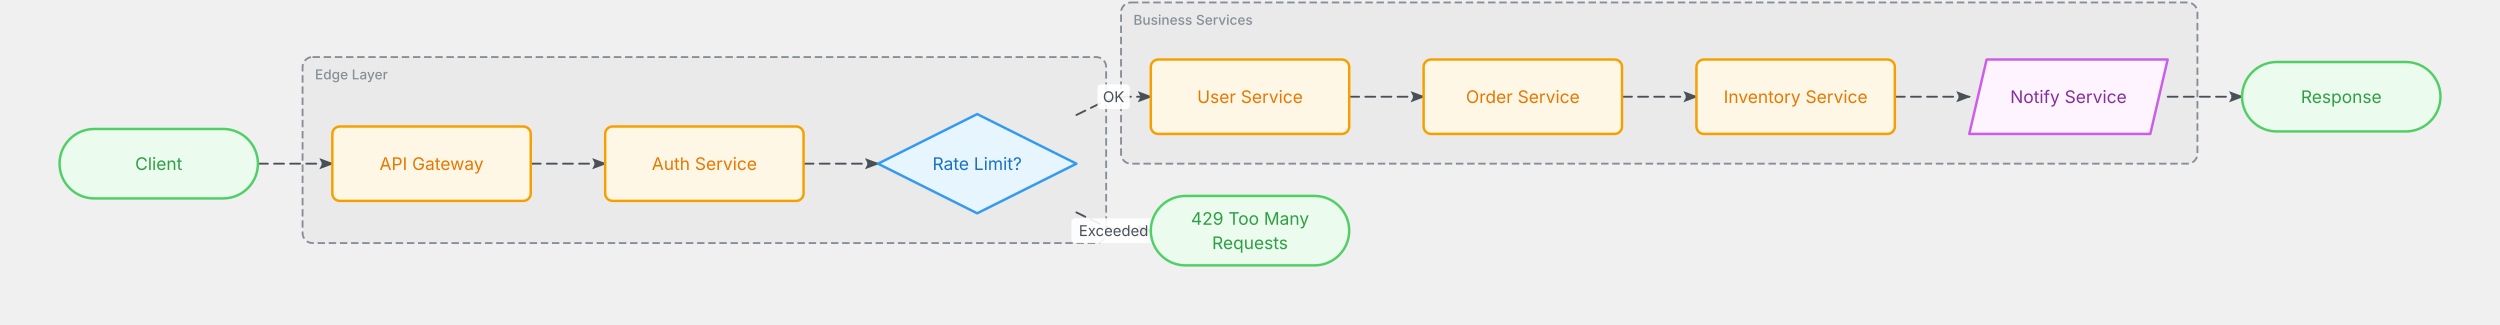
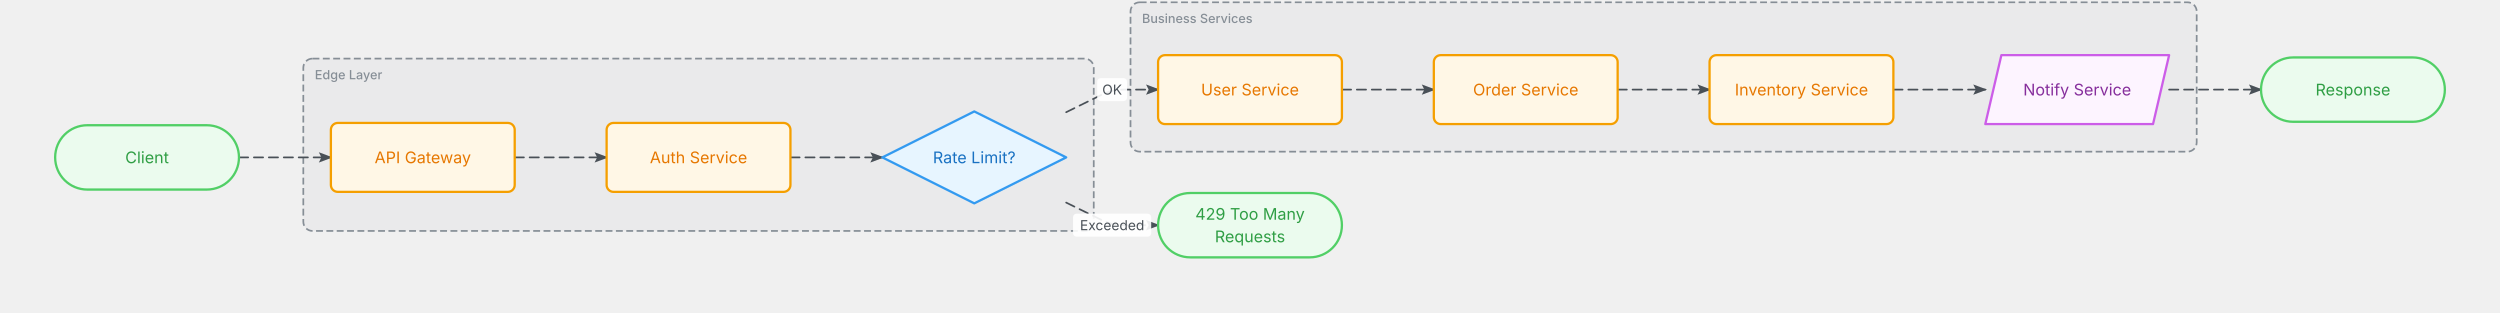
- <svg xmlns="http://www.w3.org/2000/svg" width="2016" height="262" viewBox="-28 -28 2016 262">
+ <svg xmlns="http://www.w3.org/2000/svg" width="2176" height="272" viewBox="-28 -28 2176 272">
  <defs>
    <marker id="arrowhead" markerWidth="8" markerHeight="6" refX="7" refY="3" orient="auto" markerUnits="strokeWidth">
      <polygon points="0 0, 8 3, 0 6, 1.5 3" fill="#495057" />
    </marker>
    <style>
      @keyframes ai-fc-flow { to { stroke-dashoffset: -26; } }
      .ai-fc-edge { animation: ai-fc-flow 1.2s linear infinite; }
    </style>
  </defs>
  <g class="flowchart">
    <g class="group" data-id="edge_layer">
-       <rect x="216" y="18" width="648" height="150" rx="8" fill="rgba(134,142,150,0.06)" stroke="#868e96" stroke-width="1.5" stroke-dasharray="6 3" />
-       <text x="226" y="36" font-family="Inter, system-ui, -apple-system, sans-serif" font-size="11" fill="#868e96" font-weight="500">Edge Layer</text>
+       <rect x="236" y="23" width="688" height="150" rx="8" fill="rgba(134,142,150,0.06)" stroke="#868e96" stroke-width="1.5" stroke-dasharray="6 3" />
+       <text x="246" y="41" font-family="Inter, system-ui, -apple-system, sans-serif" font-size="11" fill="#868e96" font-weight="500">Edge Layer</text>
    </g>
    <g class="group" data-id="business">
-       <rect x="876" y="-26" width="868" height="130" rx="8" fill="rgba(134,142,150,0.06)" stroke="#868e96" stroke-width="1.5" stroke-dasharray="6 3" />
-       <text x="886" y="-8" font-family="Inter, system-ui, -apple-system, sans-serif" font-size="11" fill="#868e96" font-weight="500">Business Services</text>
+       <rect x="956" y="-26" width="928" height="130" rx="8" fill="rgba(134,142,150,0.06)" stroke="#868e96" stroke-width="1.5" stroke-dasharray="6 3" />
+       <text x="966" y="-8" font-family="Inter, system-ui, -apple-system, sans-serif" font-size="11" fill="#868e96" font-weight="500">Business Services</text>
    </g>
    <g class="edge" data-from="client" data-to="gateway">
-       <path d="M180,104 L200,104 Q210,104 220,104 L240,104" fill="none" stroke="#495057" stroke-width="1.5" stroke-linecap="round" stroke-linejoin="round" stroke-dasharray="8 5" class="ai-fc-edge" marker-end="url(#arrowhead)" />
+       <path d="M180,109 L210,109 Q220,109 230,109 L260,109" fill="none" stroke="#495057" stroke-width="1.5" stroke-linecap="round" stroke-linejoin="round" stroke-dasharray="8 5" class="ai-fc-edge" marker-end="url(#arrowhead)" />
    </g>
    <g class="edge" data-from="gateway" data-to="auth_svc">
-       <path d="M400,104 L420,104 Q430,104 440,104 L460,104" fill="none" stroke="#495057" stroke-width="1.5" stroke-linecap="round" stroke-linejoin="round" stroke-dasharray="8 5" class="ai-fc-edge" marker-end="url(#arrowhead)" />
+       <path d="M420,109 L450,109 Q460,109 470,109 L500,109" fill="none" stroke="#495057" stroke-width="1.5" stroke-linecap="round" stroke-linejoin="round" stroke-dasharray="8 5" class="ai-fc-edge" marker-end="url(#arrowhead)" />
    </g>
    <g class="edge" data-from="auth_svc" data-to="rate_limit">
-       <path d="M620,104 L640,104 Q650,104 660,104 L680,104" fill="none" stroke="#495057" stroke-width="1.5" stroke-linecap="round" stroke-linejoin="round" stroke-dasharray="8 5" class="ai-fc-edge" marker-end="url(#arrowhead)" />
+       <path d="M660,109 L690,109 Q700,109 710,109 L740,109" fill="none" stroke="#495057" stroke-width="1.5" stroke-linecap="round" stroke-linejoin="round" stroke-dasharray="8 5" class="ai-fc-edge" marker-end="url(#arrowhead)" />
    </g>
    <g class="edge" data-from="rate_limit" data-to="user_svc">
-       <path d="M840,64.727 L861.023,54.407 Q870,50 880,50 L900,50" fill="none" stroke="#495057" stroke-width="1.5" stroke-linecap="round" stroke-linejoin="round" stroke-dasharray="8 5" class="ai-fc-edge" marker-end="url(#arrowhead)" />
-       <rect x="857" y="40" width="26" height="20" fill="white" rx="3" opacity="0.9" />
-       <text x="870" y="50" text-anchor="middle" dominant-baseline="middle" font-family="Inter, system-ui, -apple-system, sans-serif" font-size="12" fill="#495057">OK</text>
+       <path d="M900,69.667 L931.026,54.412 Q940,50 950,50 L980,50" fill="none" stroke="#495057" stroke-width="1.5" stroke-linecap="round" stroke-linejoin="round" stroke-dasharray="8 5" class="ai-fc-edge" marker-end="url(#arrowhead)" />
+       <rect x="927" y="40" width="26" height="20" fill="white" rx="3" opacity="0.9" />
+       <text x="940" y="50" text-anchor="middle" dominant-baseline="middle" font-family="Inter, system-ui, -apple-system, sans-serif" font-size="12" fill="#495057">OK</text>
    </g>
    <g class="edge" data-from="rate_limit" data-to="throttle">
-       <path d="M840,143.273 L861.023,153.593 Q870,158 880,158 L900,158" fill="none" stroke="#495057" stroke-width="1.5" stroke-linecap="round" stroke-linejoin="round" stroke-dasharray="8 5" class="ai-fc-edge" marker-end="url(#arrowhead)" />
-       <rect x="836" y="148" width="68" height="20" fill="white" rx="3" opacity="0.9" />
-       <text x="870" y="158" text-anchor="middle" dominant-baseline="middle" font-family="Inter, system-ui, -apple-system, sans-serif" font-size="12" fill="#495057">Exceeded</text>
+       <path d="M900,148.333 L931.026,163.588 Q940,168 950,168 L980,168" fill="none" stroke="#495057" stroke-width="1.5" stroke-linecap="round" stroke-linejoin="round" stroke-dasharray="8 5" class="ai-fc-edge" marker-end="url(#arrowhead)" />
+       <rect x="906" y="158" width="68" height="20" fill="white" rx="3" opacity="0.9" />
+       <text x="940" y="168" text-anchor="middle" dominant-baseline="middle" font-family="Inter, system-ui, -apple-system, sans-serif" font-size="12" fill="#495057">Exceeded</text>
    </g>
    <g class="edge" data-from="user_svc" data-to="order_svc">
-       <path d="M1060,50 L1080,50 Q1090,50 1100,50 L1120,50" fill="none" stroke="#495057" stroke-width="1.5" stroke-linecap="round" stroke-linejoin="round" stroke-dasharray="8 5" class="ai-fc-edge" marker-end="url(#arrowhead)" />
+       <path d="M1140,50 L1170,50 Q1180,50 1190,50 L1220,50" fill="none" stroke="#495057" stroke-width="1.5" stroke-linecap="round" stroke-linejoin="round" stroke-dasharray="8 5" class="ai-fc-edge" marker-end="url(#arrowhead)" />
    </g>
    <g class="edge" data-from="order_svc" data-to="inventory_svc">
-       <path d="M1280,50 L1300,50 Q1310,50 1320,50 L1340,50" fill="none" stroke="#495057" stroke-width="1.5" stroke-linecap="round" stroke-linejoin="round" stroke-dasharray="8 5" class="ai-fc-edge" marker-end="url(#arrowhead)" />
+       <path d="M1380,50 L1410,50 Q1420,50 1430,50 L1460,50" fill="none" stroke="#495057" stroke-width="1.5" stroke-linecap="round" stroke-linejoin="round" stroke-dasharray="8 5" class="ai-fc-edge" marker-end="url(#arrowhead)" />
    </g>
    <g class="edge" data-from="inventory_svc" data-to="notify_svc">
-       <path d="M1500,50 L1520,50 Q1530,50 1540,50 L1560,50" fill="none" stroke="#495057" stroke-width="1.5" stroke-linecap="round" stroke-linejoin="round" stroke-dasharray="8 5" class="ai-fc-edge" marker-end="url(#arrowhead)" />
+       <path d="M1620,50 L1650,50 Q1660,50 1670,50 L1700,50" fill="none" stroke="#495057" stroke-width="1.5" stroke-linecap="round" stroke-linejoin="round" stroke-dasharray="8 5" class="ai-fc-edge" marker-end="url(#arrowhead)" />
    </g>
    <g class="edge" data-from="notify_svc" data-to="response">
-       <path d="M1720,50 L1740,50 Q1750,50 1760,50 L1780,50" fill="none" stroke="#495057" stroke-width="1.5" stroke-linecap="round" stroke-linejoin="round" stroke-dasharray="8 5" class="ai-fc-edge" marker-end="url(#arrowhead)" />
+       <path d="M1860,50 L1890,50 Q1900,50 1910,50 L1940,50" fill="none" stroke="#495057" stroke-width="1.5" stroke-linecap="round" stroke-linejoin="round" stroke-dasharray="8 5" class="ai-fc-edge" marker-end="url(#arrowhead)" />
    </g>
    <g class="node node-terminal" data-id="client">
-       <rect x="20" y="76" width="160" height="56" rx="28" ry="28" fill="#ebfbee" stroke="#51cf66" stroke-width="2" />
-       <text x="100" y="104" text-anchor="middle" dominant-baseline="middle" font-family="Inter, system-ui, -apple-system, sans-serif" font-size="14" fill="#2f9e44">Client</text>
+       <rect x="20" y="81" width="160" height="56" rx="28" ry="28" fill="#ebfbee" stroke="#51cf66" stroke-width="2" />
+       <text x="100" y="109" text-anchor="middle" dominant-baseline="middle" font-family="Inter, system-ui, -apple-system, sans-serif" font-size="14" fill="#2f9e44">Client</text>
    </g>
    <g class="node node-process" data-id="gateway">
-       <rect x="240" y="74" width="160" height="60" rx="6" ry="6" fill="#fff7e6" stroke="#f59f00" stroke-width="2" />
-       <text x="320" y="104" text-anchor="middle" dominant-baseline="middle" font-family="Inter, system-ui, -apple-system, sans-serif" font-size="14" fill="#e67700">API Gateway</text>
+       <rect x="260" y="79" width="160" height="60" rx="6" ry="6" fill="#fff7e6" stroke="#f59f00" stroke-width="2" />
+       <text x="340" y="109" text-anchor="middle" dominant-baseline="middle" font-family="Inter, system-ui, -apple-system, sans-serif" font-size="14" fill="#e67700">API Gateway</text>
    </g>
    <g class="node node-process" data-id="auth_svc">
-       <rect x="460" y="74" width="160" height="60" rx="6" ry="6" fill="#fff7e6" stroke="#f59f00" stroke-width="2" />
-       <text x="540" y="104" text-anchor="middle" dominant-baseline="middle" font-family="Inter, system-ui, -apple-system, sans-serif" font-size="14" fill="#e67700">Auth Service</text>
+       <rect x="500" y="79" width="160" height="60" rx="6" ry="6" fill="#fff7e6" stroke="#f59f00" stroke-width="2" />
+       <text x="580" y="109" text-anchor="middle" dominant-baseline="middle" font-family="Inter, system-ui, -apple-system, sans-serif" font-size="14" fill="#e67700">Auth Service</text>
    </g>
    <g class="node node-decision" data-id="rate_limit">
-       <polygon points="760,64 840,104 760,144 680,104" fill="#e7f5ff" stroke="#339af0" stroke-width="2" stroke-linejoin="round" />
-       <text x="760" y="104" text-anchor="middle" dominant-baseline="middle" font-family="Inter, system-ui, -apple-system, sans-serif" font-size="14" fill="#1971c2">Rate Limit?</text>
+       <polygon points="820,69 900,109 820,149 740,109" fill="#e7f5ff" stroke="#339af0" stroke-width="2" stroke-linejoin="round" />
+       <text x="820" y="109" text-anchor="middle" dominant-baseline="middle" font-family="Inter, system-ui, -apple-system, sans-serif" font-size="14" fill="#1971c2">Rate Limit?</text>
    </g>
    <g class="node node-process" data-id="user_svc">
-       <rect x="900" y="20" width="160" height="60" rx="6" ry="6" fill="#fff7e6" stroke="#f59f00" stroke-width="2" />
-       <text x="980" y="50" text-anchor="middle" dominant-baseline="middle" font-family="Inter, system-ui, -apple-system, sans-serif" font-size="14" fill="#e67700">User Service</text>
+       <rect x="980" y="20" width="160" height="60" rx="6" ry="6" fill="#fff7e6" stroke="#f59f00" stroke-width="2" />
+       <text x="1060" y="50" text-anchor="middle" dominant-baseline="middle" font-family="Inter, system-ui, -apple-system, sans-serif" font-size="14" fill="#e67700">User Service</text>
    </g>
    <g class="node node-process" data-id="order_svc">
-       <rect x="1120" y="20" width="160" height="60" rx="6" ry="6" fill="#fff7e6" stroke="#f59f00" stroke-width="2" />
-       <text x="1200" y="50" text-anchor="middle" dominant-baseline="middle" font-family="Inter, system-ui, -apple-system, sans-serif" font-size="14" fill="#e67700">Order Service</text>
+       <rect x="1220" y="20" width="160" height="60" rx="6" ry="6" fill="#fff7e6" stroke="#f59f00" stroke-width="2" />
+       <text x="1300" y="50" text-anchor="middle" dominant-baseline="middle" font-family="Inter, system-ui, -apple-system, sans-serif" font-size="14" fill="#e67700">Order Service</text>
    </g>
    <g class="node node-process" data-id="inventory_svc">
-       <rect x="1340" y="20" width="160" height="60" rx="6" ry="6" fill="#fff7e6" stroke="#f59f00" stroke-width="2" />
-       <text x="1420" y="50" text-anchor="middle" dominant-baseline="middle" font-family="Inter, system-ui, -apple-system, sans-serif" font-size="14" fill="#e67700">Inventory Service</text>
+       <rect x="1460" y="20" width="160" height="60" rx="6" ry="6" fill="#fff7e6" stroke="#f59f00" stroke-width="2" />
+       <text x="1540" y="50" text-anchor="middle" dominant-baseline="middle" font-family="Inter, system-ui, -apple-system, sans-serif" font-size="14" fill="#e67700">Inventory Service</text>
    </g>
    <g class="node node-io" data-id="notify_svc">
-       <polygon points="1574,20 1720,20 1706,80 1560,80" fill="#fdf4ff" stroke="#cc5de8" stroke-width="2" stroke-linejoin="round" />
-       <text x="1640" y="50" text-anchor="middle" dominant-baseline="middle" font-family="Inter, system-ui, -apple-system, sans-serif" font-size="14" fill="#862e9c">Notify Service</text>
+       <polygon points="1714,20 1860,20 1846,80 1700,80" fill="#fdf4ff" stroke="#cc5de8" stroke-width="2" stroke-linejoin="round" />
+       <text x="1780" y="50" text-anchor="middle" dominant-baseline="middle" font-family="Inter, system-ui, -apple-system, sans-serif" font-size="14" fill="#862e9c">Notify Service</text>
    </g>
    <g class="node node-terminal" data-id="response">
-       <rect x="1780" y="22" width="160" height="56" rx="28" ry="28" fill="#ebfbee" stroke="#51cf66" stroke-width="2" />
-       <text x="1860" y="50" text-anchor="middle" dominant-baseline="middle" font-family="Inter, system-ui, -apple-system, sans-serif" font-size="14" fill="#2f9e44">Response</text>
+       <rect x="1940" y="22" width="160" height="56" rx="28" ry="28" fill="#ebfbee" stroke="#51cf66" stroke-width="2" />
+       <text x="2020" y="50" text-anchor="middle" dominant-baseline="middle" font-family="Inter, system-ui, -apple-system, sans-serif" font-size="14" fill="#2f9e44">Response</text>
    </g>
    <g class="node node-terminal" data-id="throttle">
-       <rect x="900" y="130" width="160" height="56" rx="28" ry="28" fill="#ebfbee" stroke="#51cf66" stroke-width="2" />
-       <text x="980" y="148.2" text-anchor="middle" dominant-baseline="middle" font-family="Inter, system-ui, -apple-system, sans-serif" font-size="14" fill="#2f9e44">429 Too Many</text>
-       <text x="980" y="167.8" text-anchor="middle" dominant-baseline="middle" font-family="Inter, system-ui, -apple-system, sans-serif" font-size="14" fill="#2f9e44">Requests</text>
+       <rect x="980" y="140" width="160" height="56" rx="28" ry="28" fill="#ebfbee" stroke="#51cf66" stroke-width="2" />
+       <text x="1060" y="158.2" text-anchor="middle" dominant-baseline="middle" font-family="Inter, system-ui, -apple-system, sans-serif" font-size="14" fill="#2f9e44">429 Too Many</text>
+       <text x="1060" y="177.8" text-anchor="middle" dominant-baseline="middle" font-family="Inter, system-ui, -apple-system, sans-serif" font-size="14" fill="#2f9e44">Requests</text>
    </g>
  </g>
</svg>
